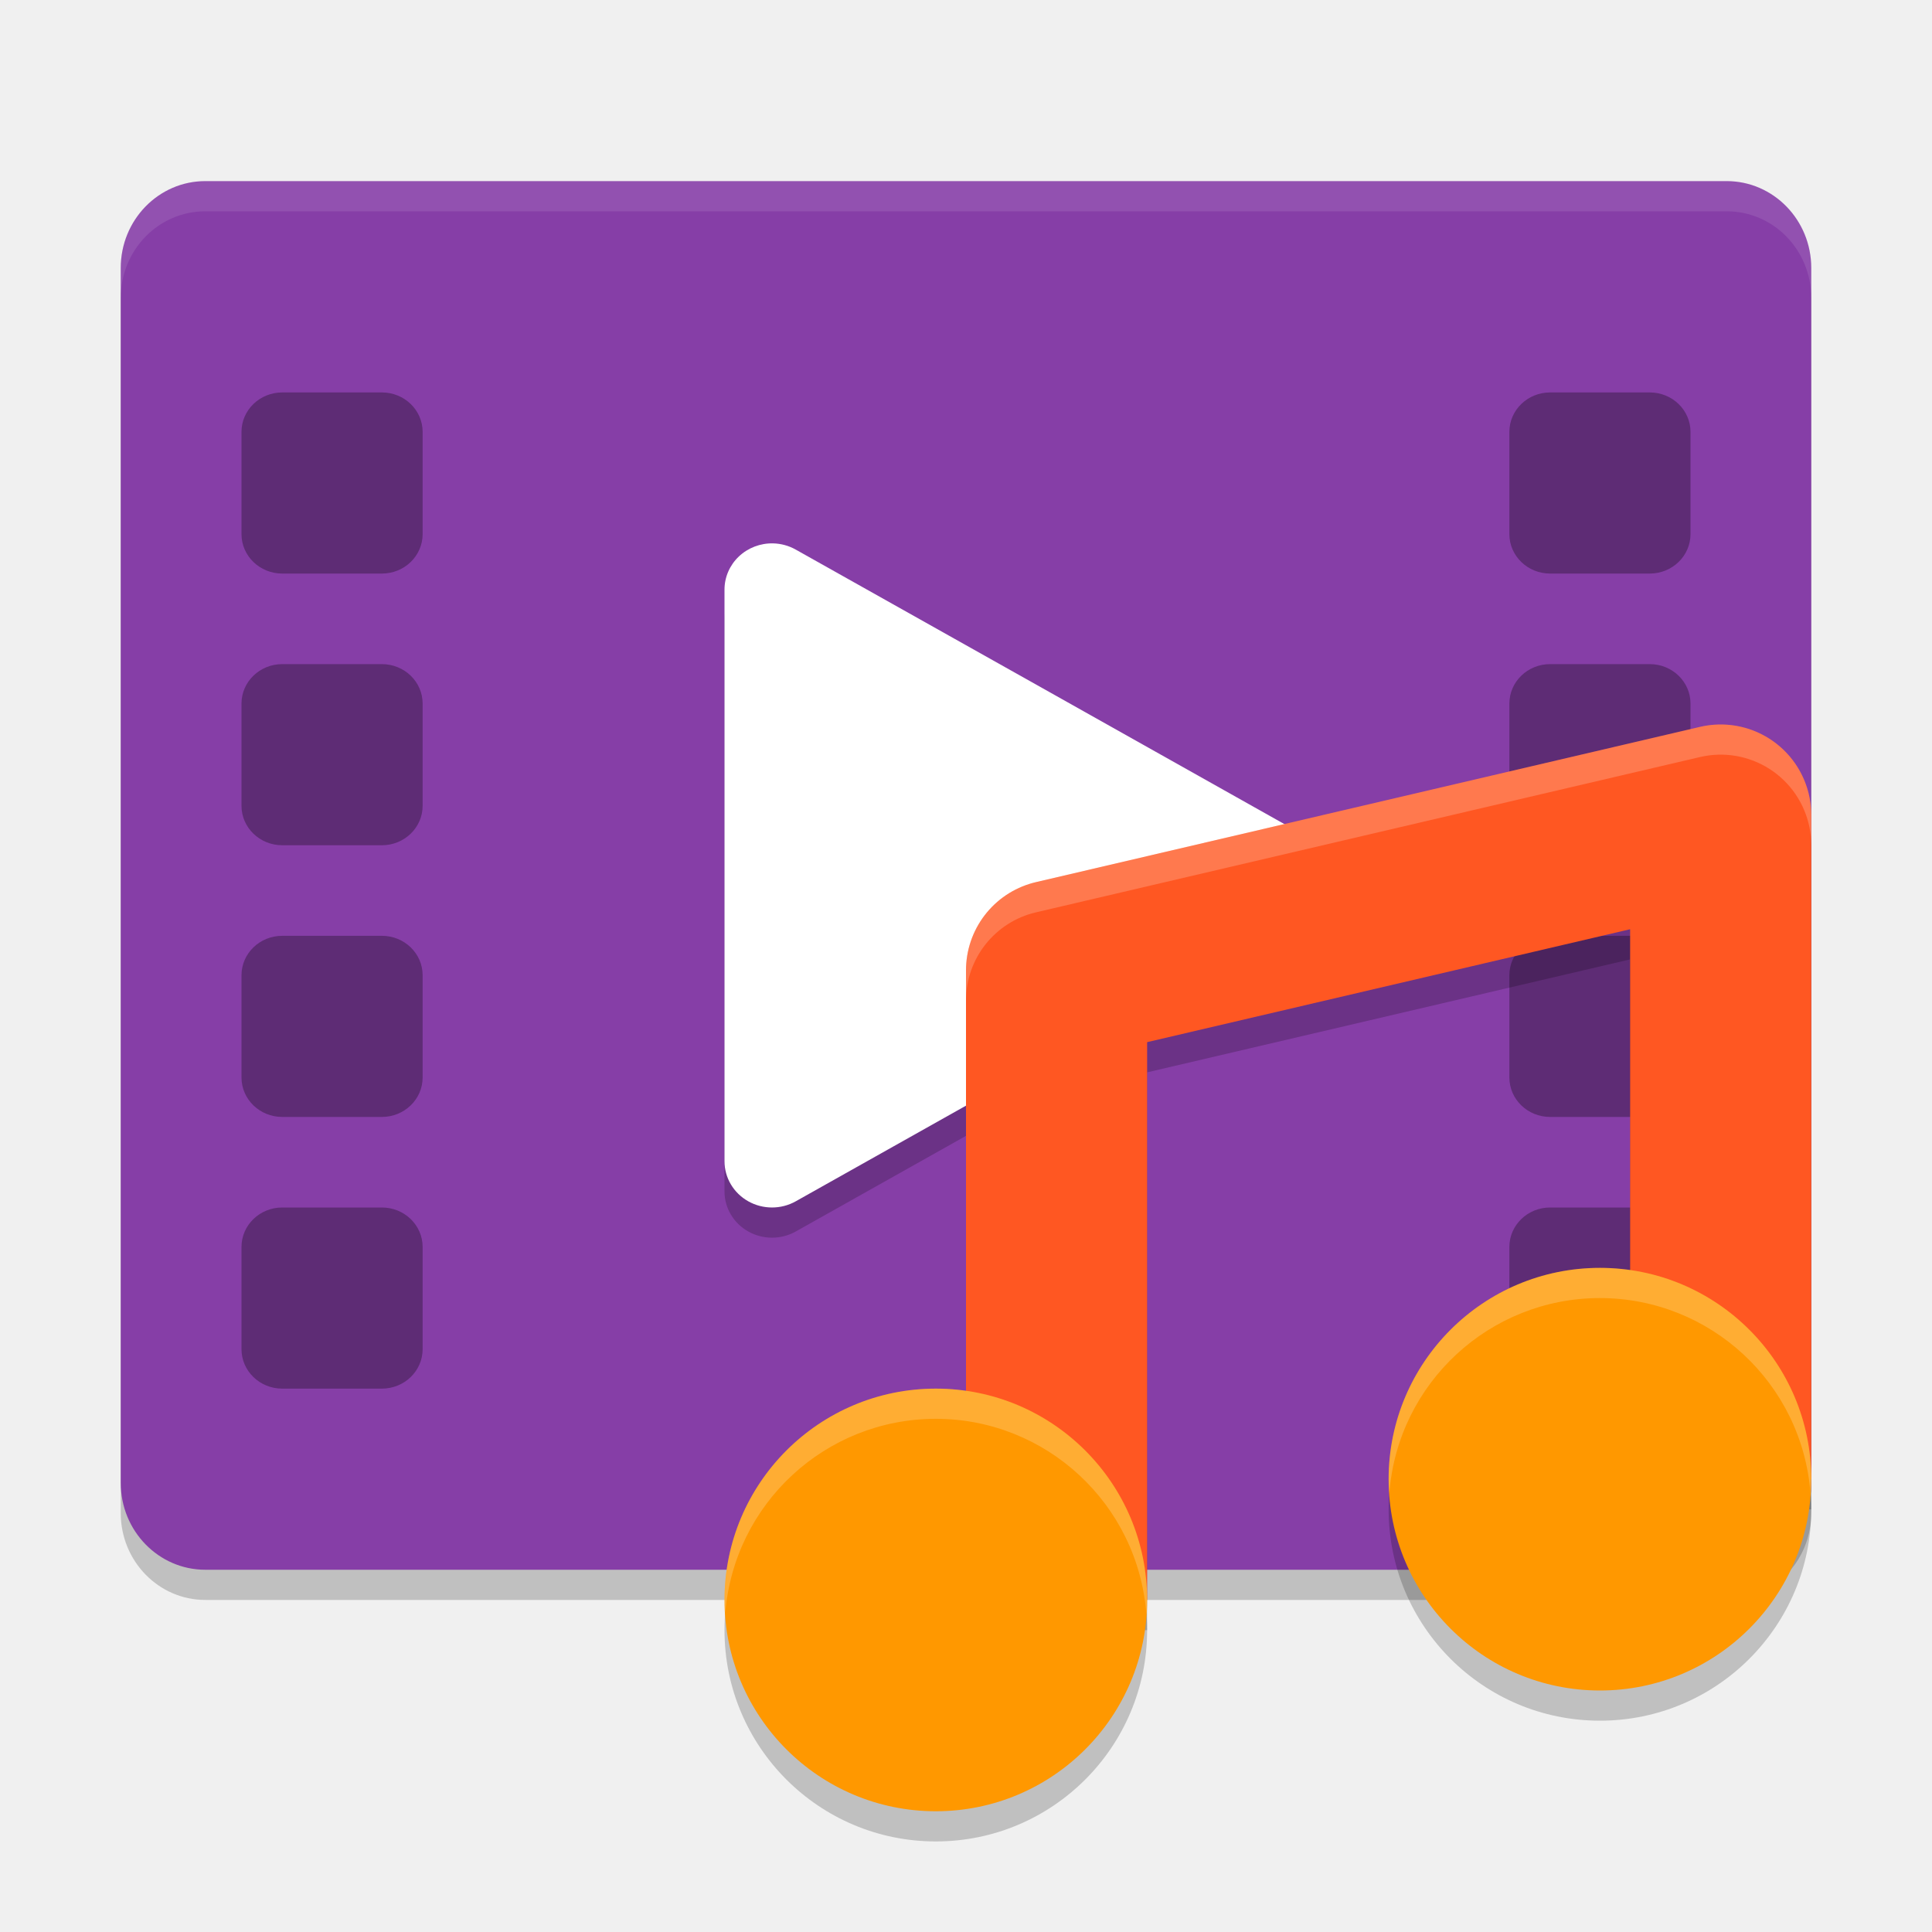
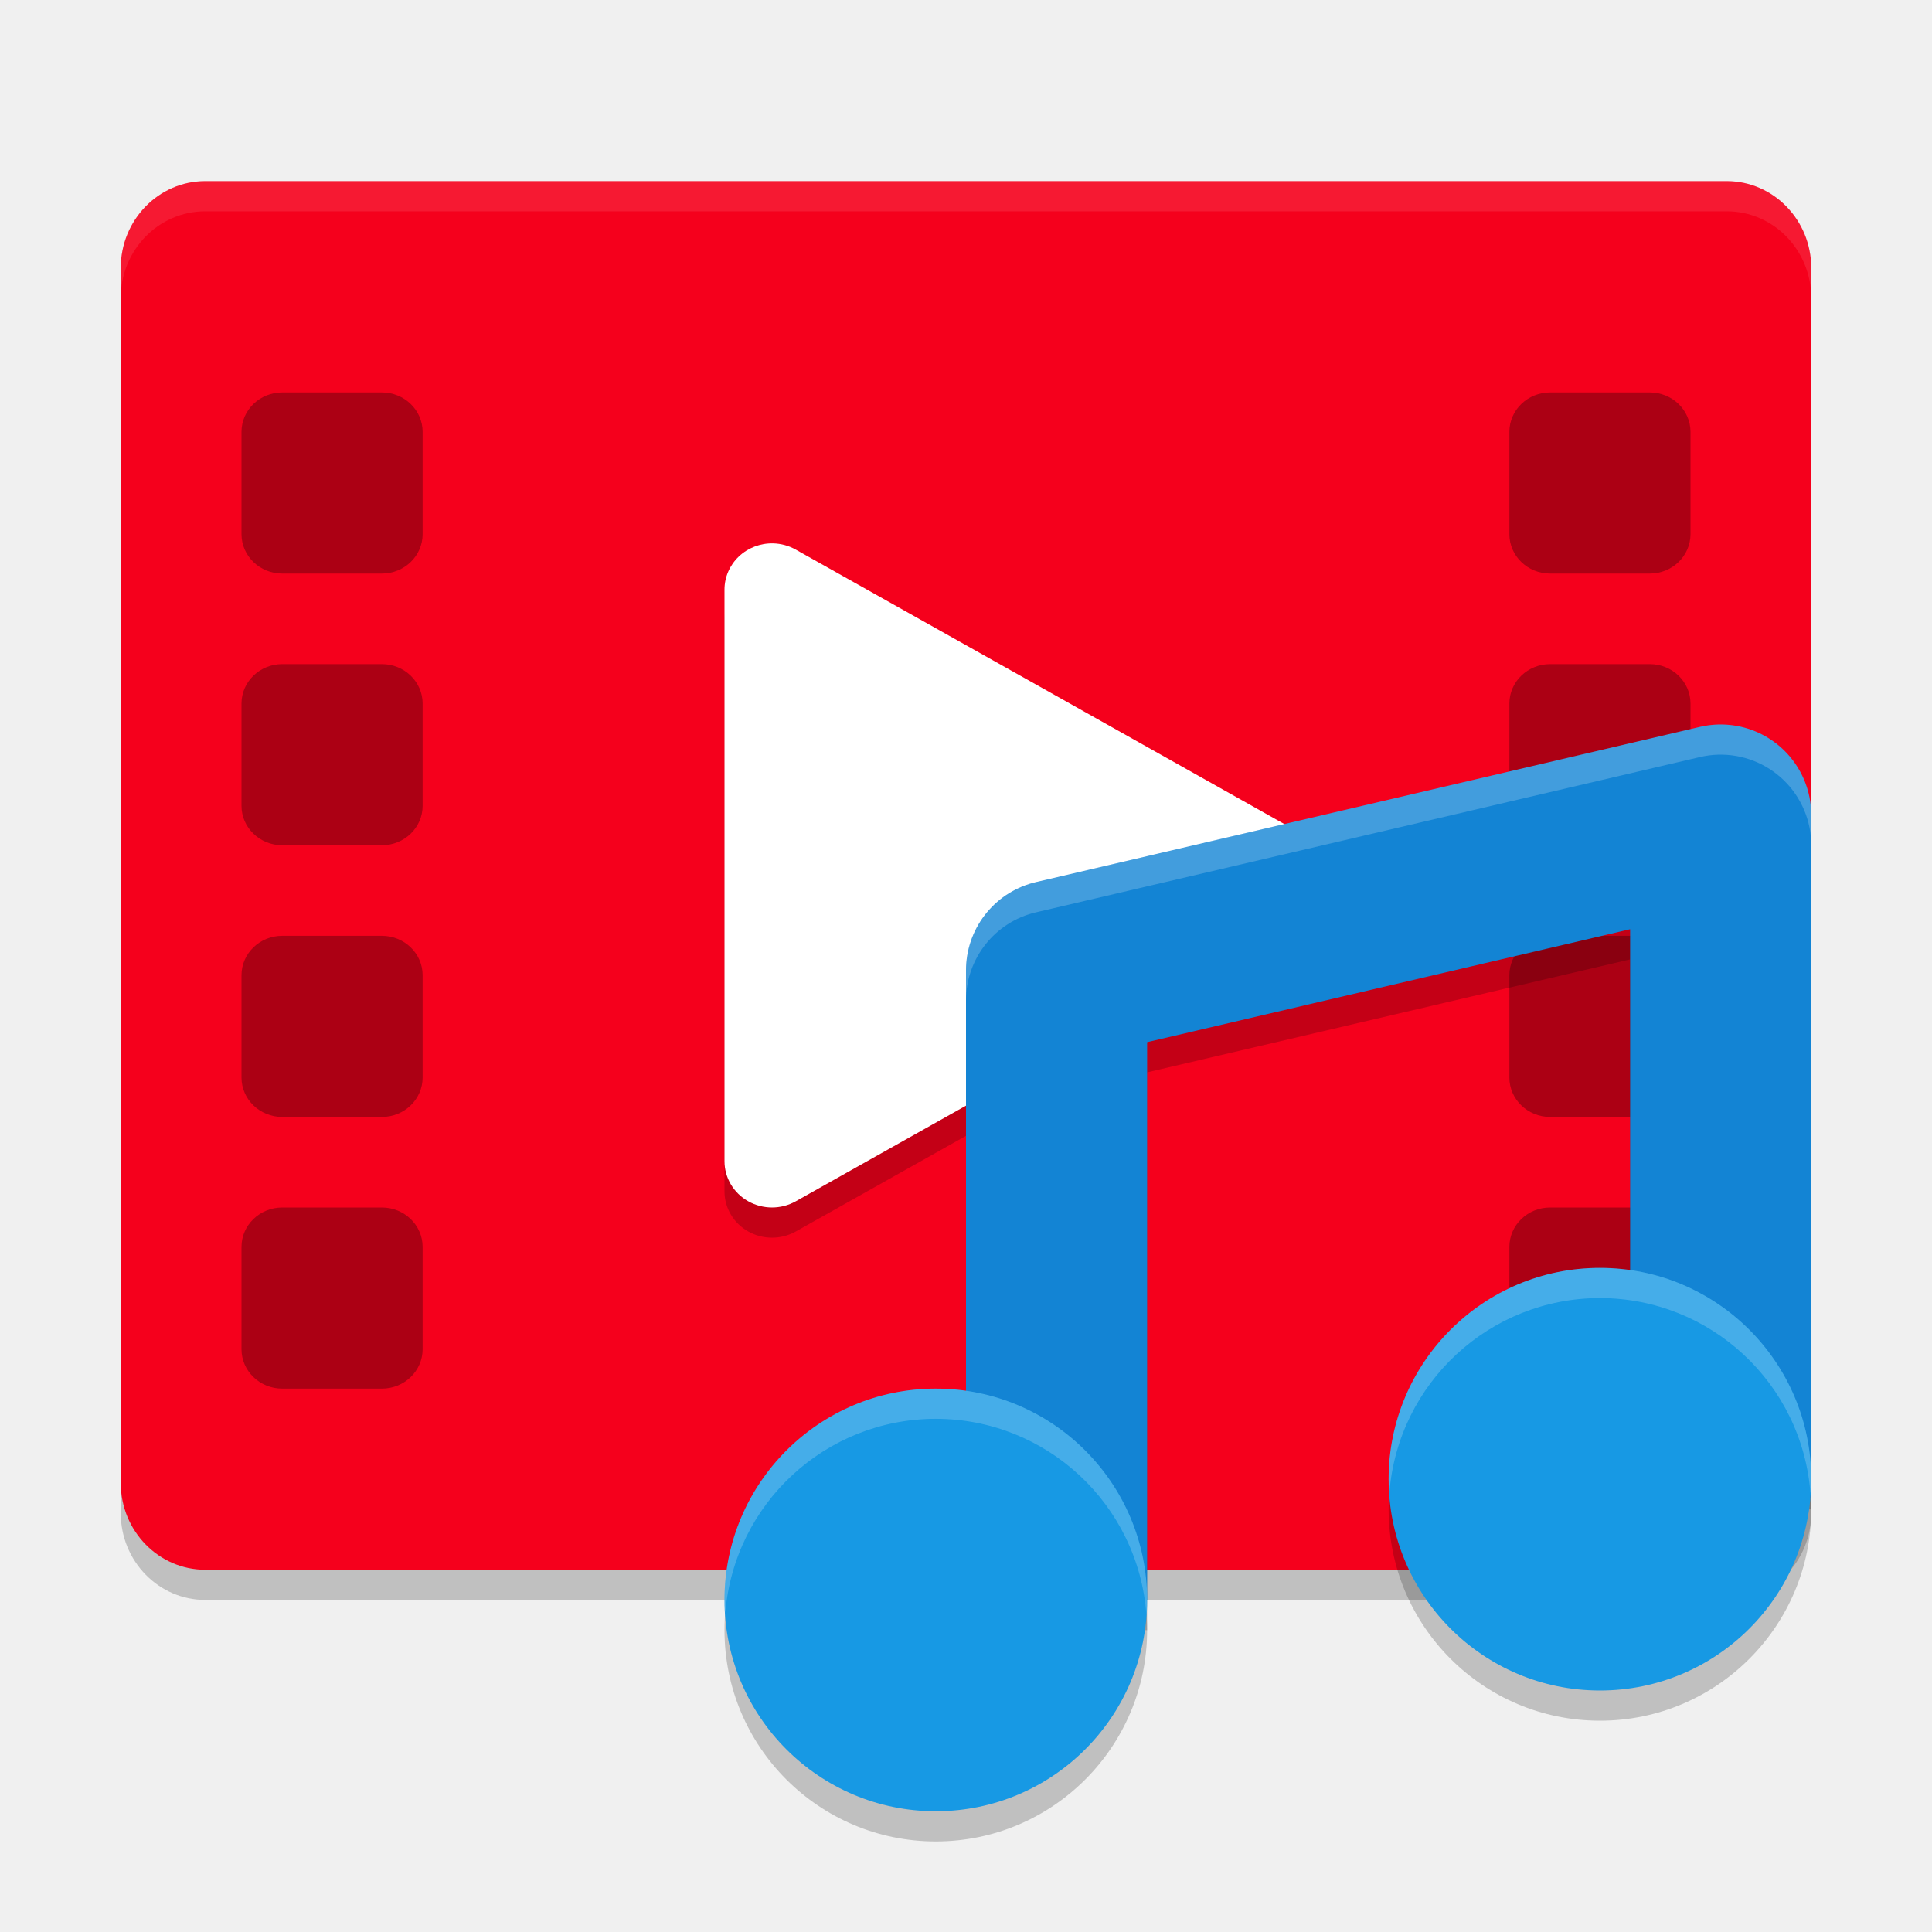
- <svg xmlns="http://www.w3.org/2000/svg" width="64" height="64" version="1">
-   <rect style="opacity:0.2" width="46" height="56" x="-53" y="-60" rx="2.876" ry="2.8" transform="matrix(0,-1,-1,0,0,0)" />
-   <rect style="fill:#863ea7" width="46" height="56" x="-52" y="-60" rx="2.876" ry="2.8" transform="matrix(0,-1,-1,0,0,0)" />
-   <path style="opacity:0.2" d="M 25.61,19 A 1.574,1.532 0 0 0 24,20.531 v 9.471 9.466 a 1.574,1.532 0 0 0 2.36,1.327 l 8.426,-4.734 8.426,-4.734 a 1.574,1.532 0 0 0 0,-2.654 L 34.786,23.938 26.36,19.206 a 1.574,1.532 0 0 0 -0.75,-0.206 z" />
-   <path style="fill:#ffffff" d="M 25.61,18 A 1.574,1.532 0 0 0 24,19.531 v 9.471 9.466 a 1.574,1.532 0 0 0 2.36,1.327 l 8.426,-4.734 8.426,-4.734 a 1.574,1.532 0 0 0 0,-2.654 L 34.786,22.938 26.36,18.206 a 1.574,1.532 0 0 0 -0.75,-0.206 z" />
-   <rect style="opacity:0.3" width="6" height="6" x="50" y="13" rx="1.35" ry="1.306" />
-   <rect style="opacity:0.3" width="6" height="6" x="50" y="40" rx="1.35" ry="1.306" />
-   <rect style="opacity:0.3" width="6" height="6" x="50" y="31" rx="1.35" ry="1.306" />
-   <rect style="opacity:0.3" width="6" height="6" x="50" y="22" rx="1.35" ry="1.306" />
-   <rect style="opacity:0.3" width="6" height="6" x="8" y="13" rx="1.35" ry="1.306" />
-   <rect style="opacity:0.3" width="6" height="6" x="8" y="40" rx="1.35" ry="1.306" />
-   <rect style="opacity:0.3" width="6" height="6" x="8" y="31" rx="1.35" ry="1.306" />
-   <rect style="opacity:0.3" width="6" height="6" x="8" y="22" rx="1.35" ry="1.306" />
-   <path style="opacity:0.1;fill:#ffffff" d="M 6.801 6 C 5.25 6 4 7.282 4 8.875 L 4 9.875 C 4 8.282 5.25 7 6.801 7 L 57.199 7 C 58.75 7 60 8.282 60 9.875 L 60 8.875 C 60 7.282 58.75 6 57.199 6 L 6.801 6 z" />
-   <path style="opacity:0.2" d="m 56.91,25 a 3,3 0 0 0 -0.594,0.078 l -22,5.145 A 3,3 0 0 0 32,33.145 V 54 h 6 V 35.523 L 54,31.781 V 50 h 6 V 28 a 3,3 0 0 0 -3.09,-3 z" />
-   <path style="fill:none;stroke:#ff5722;stroke-width:6;stroke-linejoin:round" d="M 35,53 V 32.143 L 57,27 v 22" />
-   <circle style="opacity:0.2" cx="31" cy="54" r="7" />
-   <circle style="fill:#ff9800" cx="31" cy="53" r="7" />
-   <circle style="opacity:0.2" cx="53" cy="50" r="7" />
-   <circle style="fill:#ff9800" cx="53" cy="49" r="7" />
-   <path style="opacity:0.2;fill:#ffffff" d="m 53,42 a 7,7 0 0 0 -7,7 7,7 0 0 0 0.025,0.445 A 7,7 0 0 1 53,43 7,7 0 0 1 59.975,49.477 7,7 0 0 0 60,49 7,7 0 0 0 53,42 Z m -22,4 a 7,7 0 0 0 -7,7 7,7 0 0 0 0.025,0.445 A 7,7 0 0 1 31,47 7,7 0 0 1 37.975,53.477 7,7 0 0 0 38,53 7,7 0 0 0 31,46 Z" />
-   <path style="opacity:0.2;fill:#ffffff" d="m 56.91,24 a 3,3 0 0 0 -0.594,0.078 l -22,5.145 A 3,3 0 0 0 32,32.145 v 1 a 3,3 0 0 1 2.316,-2.922 l 22,-5.145 A 3,3 0 0 1 56.91,25 3,3 0 0 1 60,28 v -1 a 3,3 0 0 0 -3.09,-3 z" />
+ <svg xmlns="http://www.w3.org/2000/svg" id="svg44" version="1" height="64" width="64">
+   <defs id="defs48" />
+   <rect id="rect2" transform="matrix(0,-1,-1,0,0,0)" ry="2.8" rx="2.876" y="-60" x="-53" height="56" width="46" style="opacity:0.2" />
+   <rect id="rect4" transform="matrix(0,-1,-1,0,0,0)" ry="2.8" rx="2.876" y="-60" x="-52" height="56" width="46" style="fill:#f5001c;fill-opacity:1" />
+   <path id="path6" d="M 25.61,19 A 1.574,1.532 0 0 0 24,20.531 v 9.471 9.466 a 1.574,1.532 0 0 0 2.36,1.327 l 8.426,-4.734 8.426,-4.734 a 1.574,1.532 0 0 0 0,-2.654 L 34.786,23.938 26.36,19.206 a 1.574,1.532 0 0 0 -0.75,-0.206 z" style="opacity:0.2" />
+   <path id="path8" d="M 25.61,18 A 1.574,1.532 0 0 0 24,19.531 v 9.471 9.466 a 1.574,1.532 0 0 0 2.36,1.327 l 8.426,-4.734 8.426,-4.734 a 1.574,1.532 0 0 0 0,-2.654 L 34.786,22.938 26.36,18.206 a 1.574,1.532 0 0 0 -0.75,-0.206 z" style="fill:#ffffff" />
+   <rect id="rect10" ry="1.306" rx="1.35" y="13" x="50" height="6" width="6" style="opacity:0.3" />
+   <rect id="rect12" ry="1.306" rx="1.35" y="40" x="50" height="6" width="6" style="opacity:0.3" />
+   <rect id="rect14" ry="1.306" rx="1.35" y="31" x="50" height="6" width="6" style="opacity:0.3" />
+   <rect id="rect16" ry="1.306" rx="1.35" y="22" x="50" height="6" width="6" style="opacity:0.3" />
+   <rect id="rect18" ry="1.306" rx="1.35" y="13" x="8" height="6" width="6" style="opacity:0.3" />
+   <rect id="rect20" ry="1.306" rx="1.35" y="40" x="8" height="6" width="6" style="opacity:0.3" />
+   <rect id="rect22" ry="1.306" rx="1.35" y="31" x="8" height="6" width="6" style="opacity:0.3" />
+   <rect id="rect24" ry="1.306" rx="1.35" y="22" x="8" height="6" width="6" style="opacity:0.3" />
+   <path id="path26" d="M 6.801 6 C 5.25 6 4 7.282 4 8.875 L 4 9.875 C 4 8.282 5.25 7 6.801 7 L 57.199 7 C 58.75 7 60 8.282 60 9.875 L 60 8.875 C 60 7.282 58.75 6 57.199 6 L 6.801 6 z" style="opacity:0.1;fill:#ffffff" />
+   <path id="path28" d="m 56.91,25 a 3,3 0 0 0 -0.594,0.078 l -22,5.145 A 3,3 0 0 0 32,33.145 V 54 h 6 V 35.523 L 54,31.781 V 50 h 6 V 28 a 3,3 0 0 0 -3.09,-3 z" style="opacity:0.2" />
+   <path id="path30" d="M 35,53 V 32.143 L 57,27 v 22" style="fill:none;stroke:#1384d4;stroke-width:6;stroke-linejoin:round;stroke-opacity:1" />
+   <circle id="circle32" r="7" cy="54" cx="31" style="opacity:0.2" />
+   <circle id="circle34" r="7" cy="53" cx="31" style="fill:#1799e4;fill-opacity:1" />
+   <circle id="circle36" r="7" cy="50" cx="53" style="opacity:0.2" />
+   <circle id="circle38" r="7" cy="49" cx="53" style="fill:#1799e4;fill-opacity:1" />
+   <path id="path40" d="m 53,42 a 7,7 0 0 0 -7,7 7,7 0 0 0 0.025,0.445 A 7,7 0 0 1 53,43 7,7 0 0 1 59.975,49.477 7,7 0 0 0 60,49 7,7 0 0 0 53,42 Z m -22,4 a 7,7 0 0 0 -7,7 7,7 0 0 0 0.025,0.445 A 7,7 0 0 1 31,47 7,7 0 0 1 37.975,53.477 7,7 0 0 0 38,53 7,7 0 0 0 31,46 Z" style="opacity:0.2;fill:#ffffff" />
+   <path id="path42" d="m 56.91,24 a 3,3 0 0 0 -0.594,0.078 l -22,5.145 A 3,3 0 0 0 32,32.145 v 1 a 3,3 0 0 1 2.316,-2.922 l 22,-5.145 A 3,3 0 0 1 56.91,25 3,3 0 0 1 60,28 v -1 a 3,3 0 0 0 -3.09,-3 z" style="opacity:0.2;fill:#ffffff" />
</svg>
